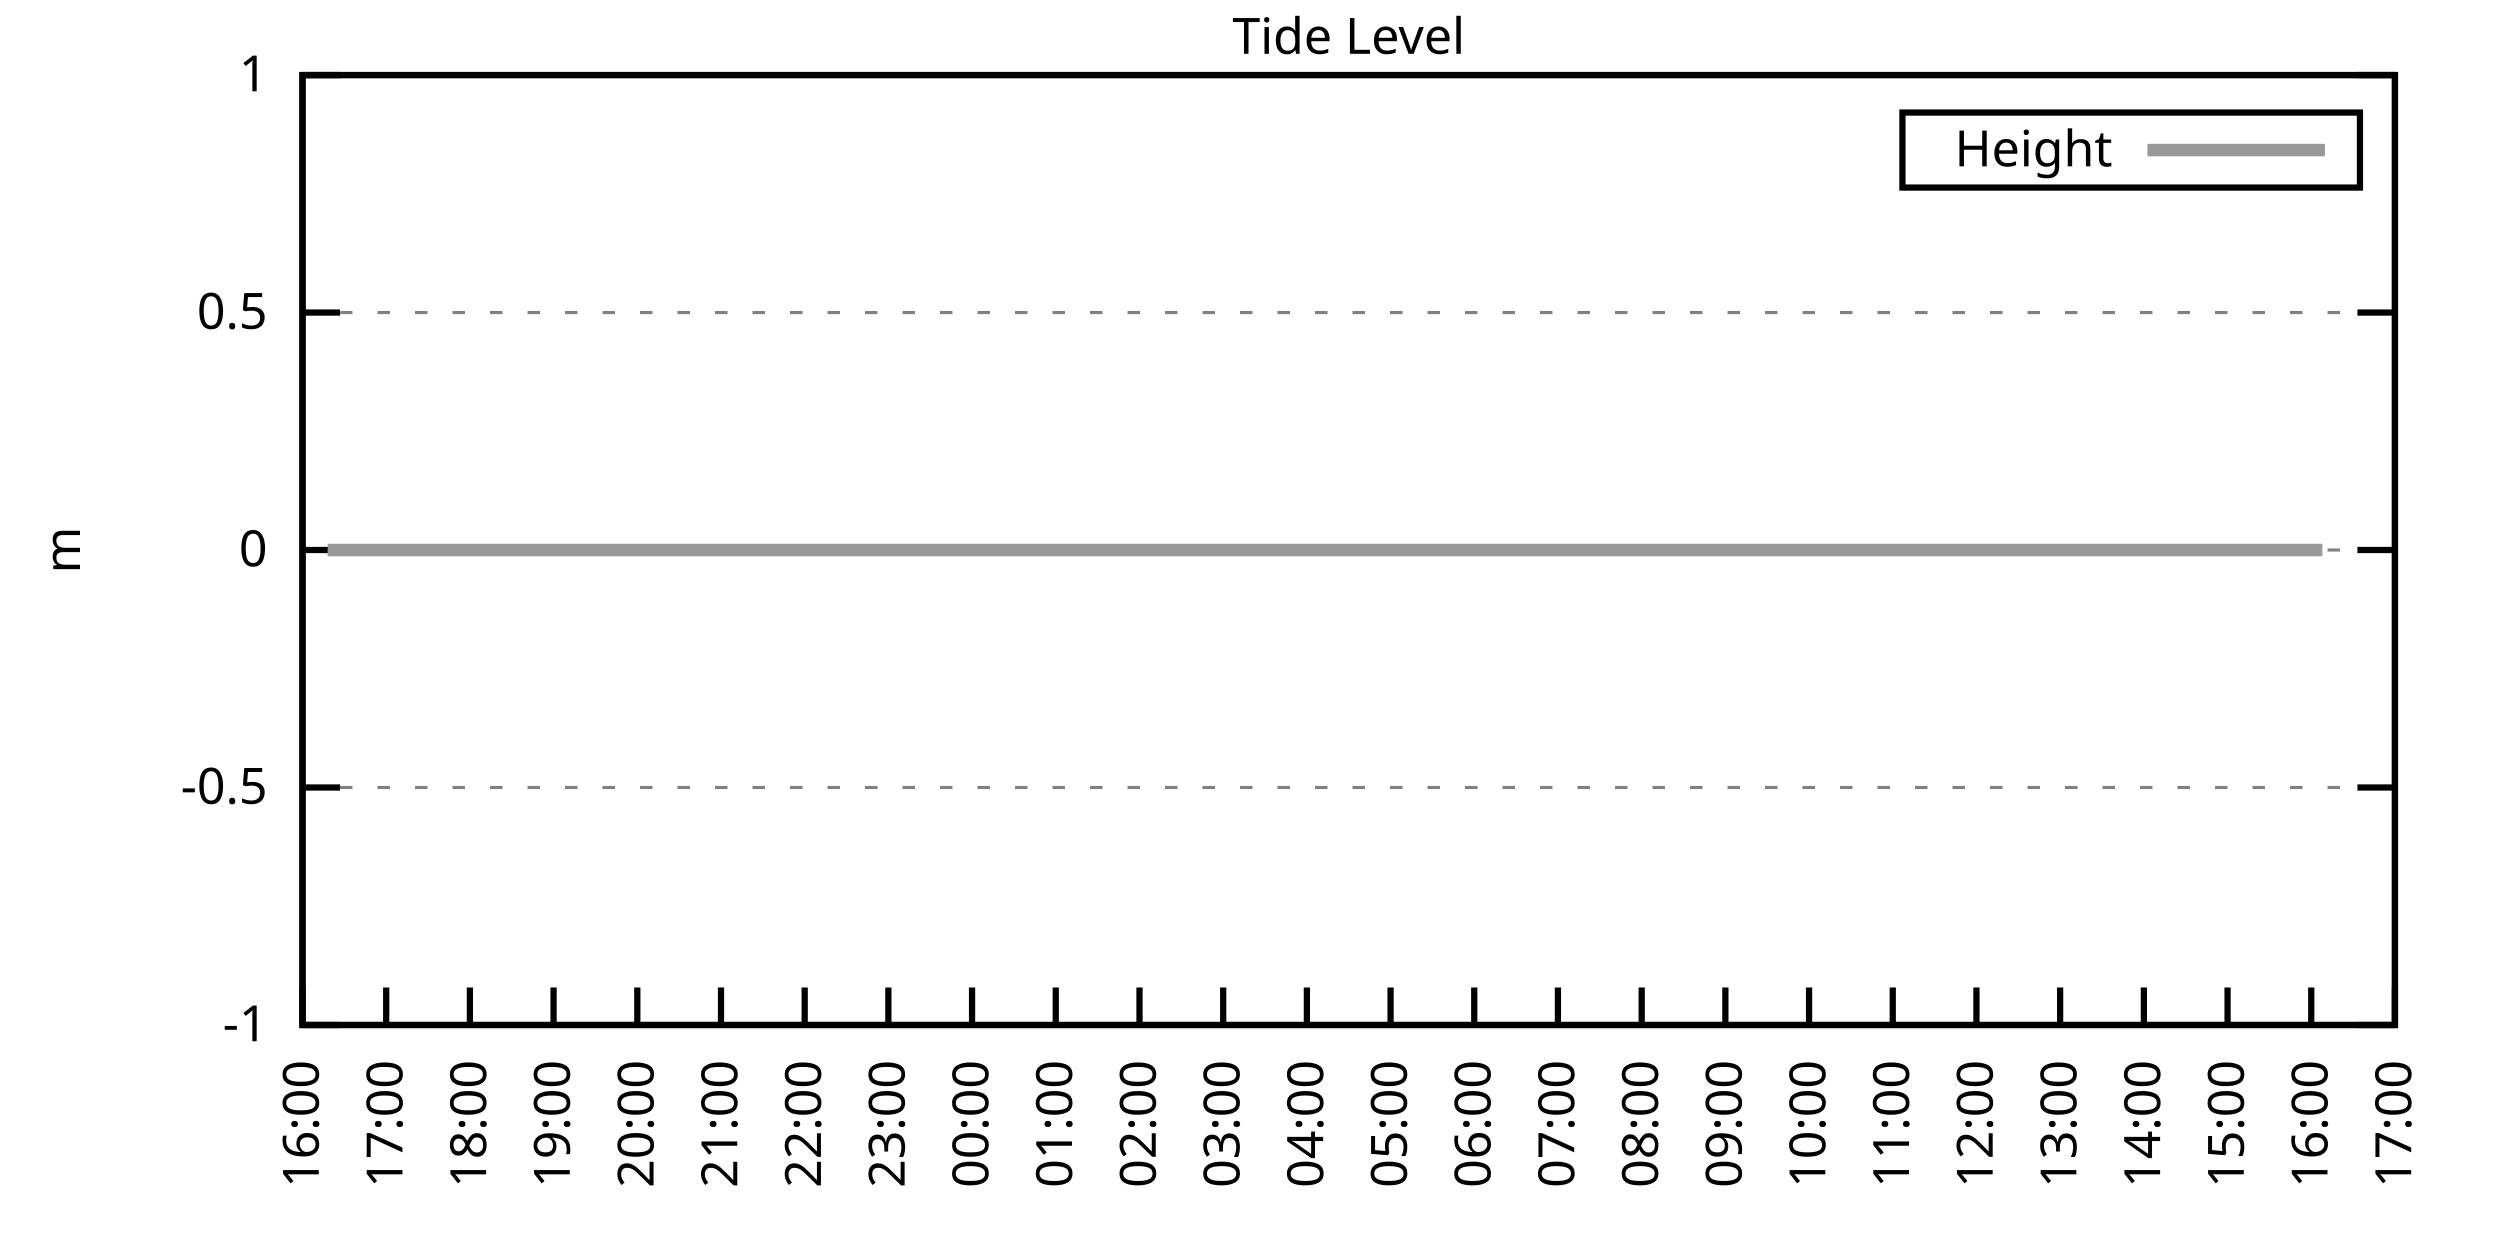
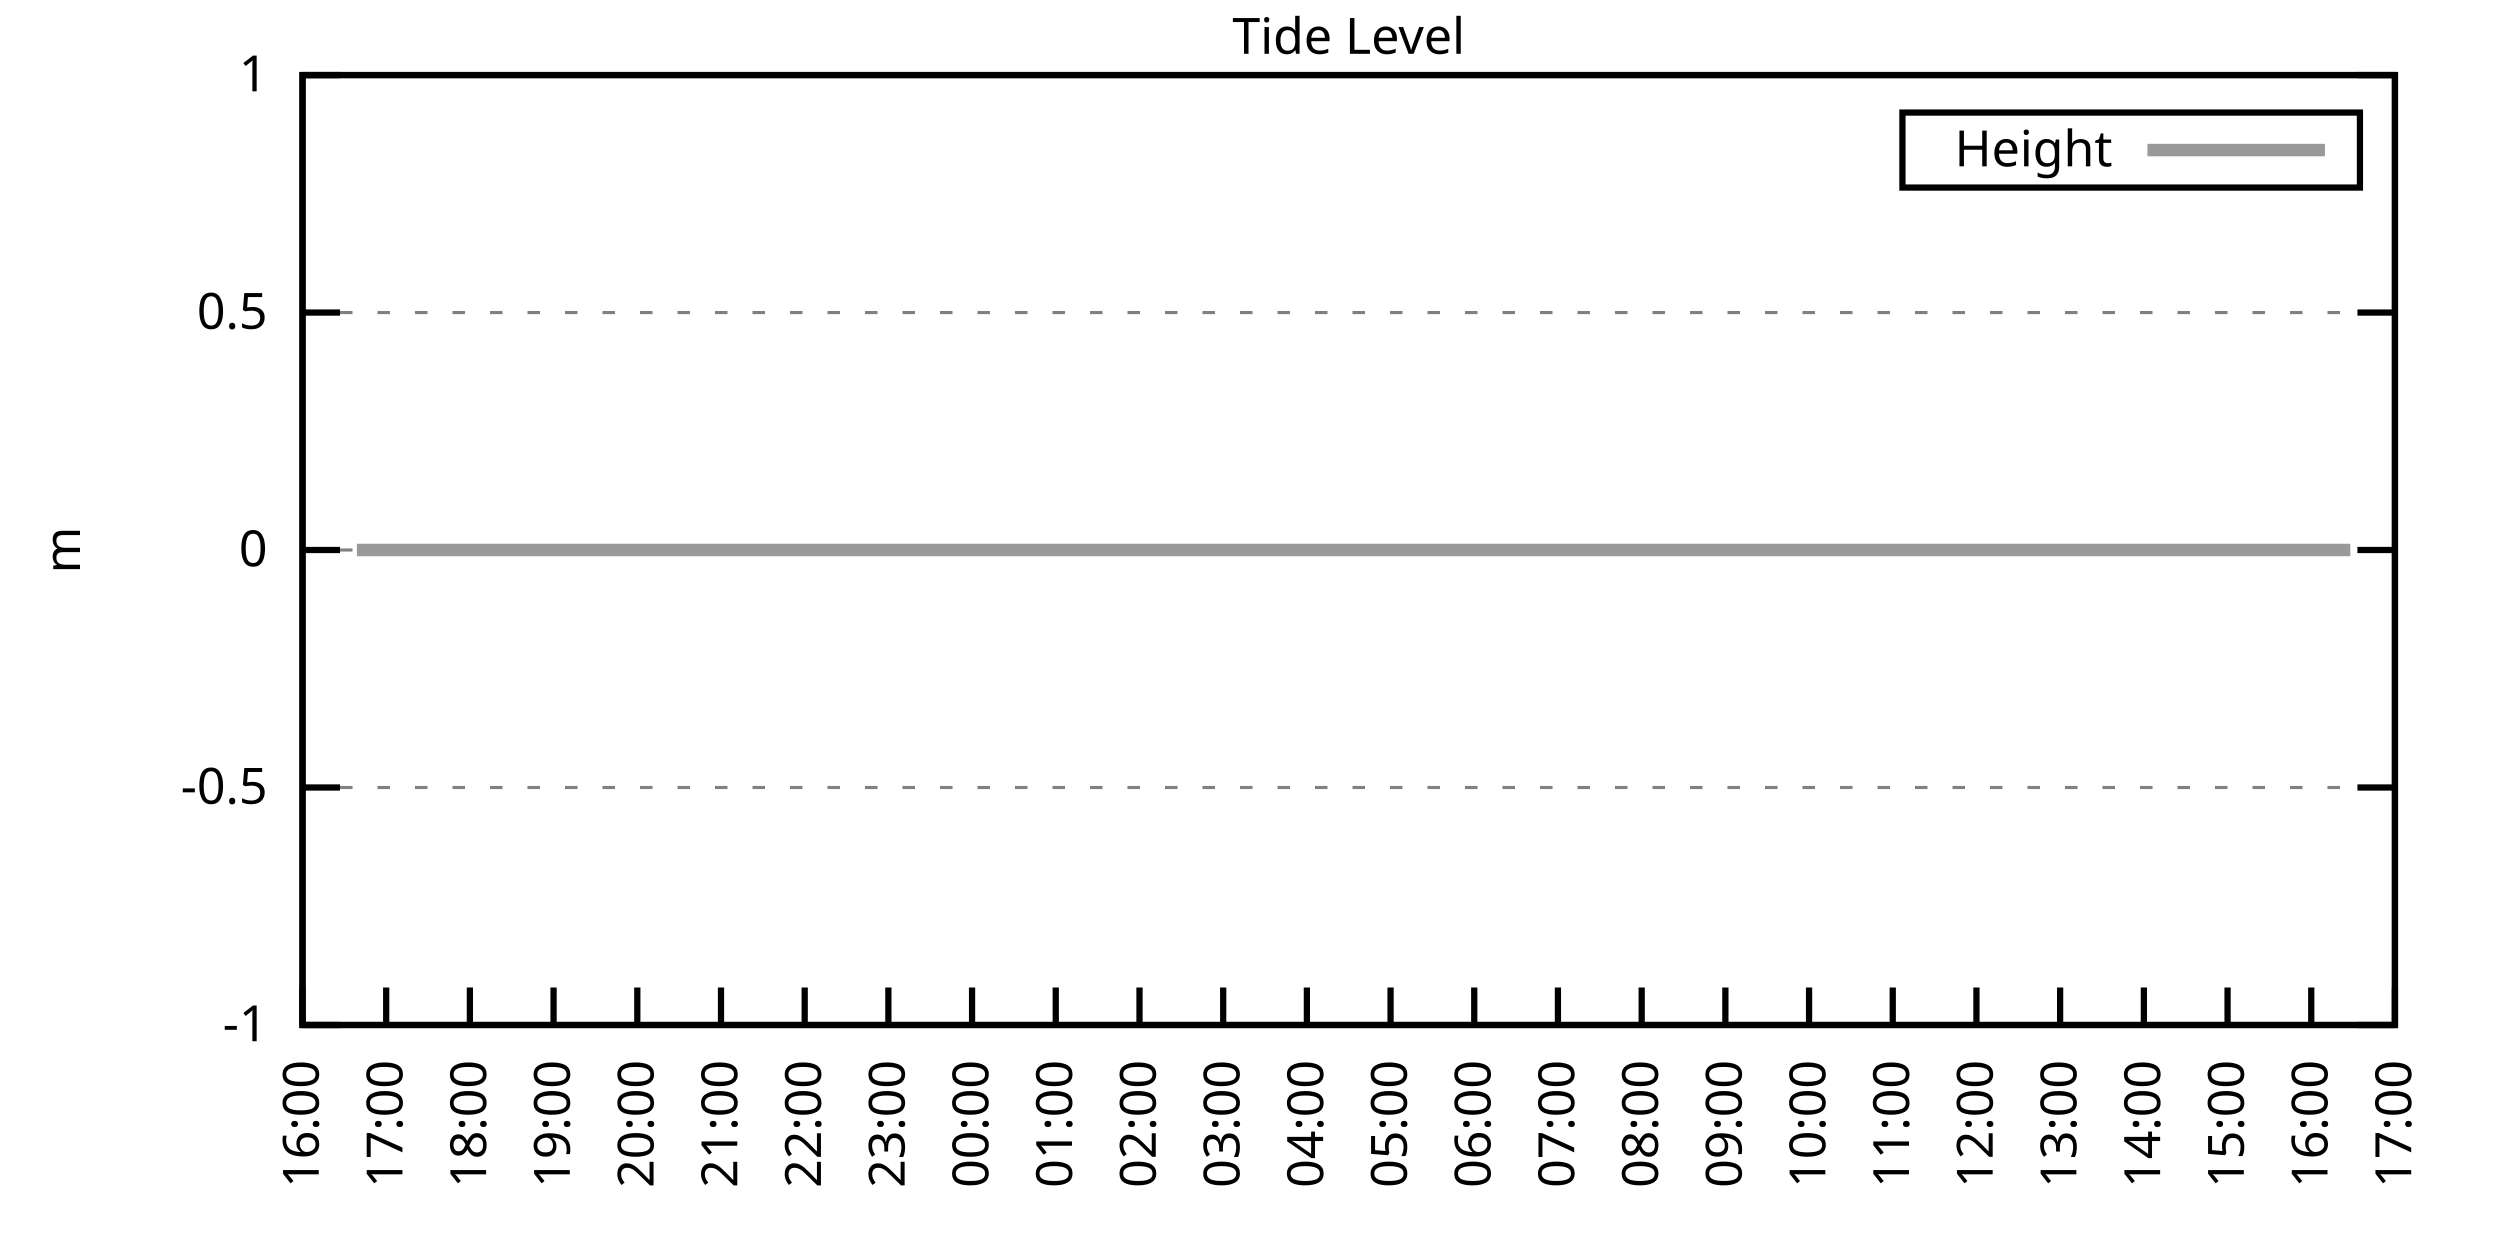
<svg xmlns="http://www.w3.org/2000/svg" xmlns:xlink="http://www.w3.org/1999/xlink" width="400" height="200" viewBox="0 0 400 200">
  <g id="gnuplot_canvas">
    <rect x="0" y="0" width="400" height="200" fill="none" />
    <defs>
      <circle id="gpDot" r="0.5" stroke-width="0.5" stroke="currentColor" />
      <path id="gpPt0" stroke-width="0.333" stroke="currentColor" d="M-1,0 h2 M0,-1 v2" />
      <path id="gpPt1" stroke-width="0.333" stroke="currentColor" d="M-1,-1 L1,1 M1,-1 L-1,1" />
      <path id="gpPt2" stroke-width="0.333" stroke="currentColor" d="M-1,0 L1,0 M0,-1 L0,1 M-1,-1 L1,1 M-1,1 L1,-1" />
      <rect id="gpPt3" stroke-width="0.333" stroke="currentColor" x="-1" y="-1" width="2" height="2" />
      <rect id="gpPt4" stroke-width="0.333" stroke="currentColor" fill="currentColor" x="-1" y="-1" width="2" height="2" />
      <circle id="gpPt5" stroke-width="0.333" stroke="currentColor" cx="0" cy="0" r="1" />
      <use xlink:href="#gpPt5" id="gpPt6" fill="currentColor" stroke="none" />
      <path id="gpPt7" stroke-width="0.333" stroke="currentColor" d="M0,-1.33 L-1.33,0.67 L1.33,0.67 z" />
      <use xlink:href="#gpPt7" id="gpPt8" fill="currentColor" stroke="none" />
      <use xlink:href="#gpPt7" id="gpPt9" stroke="currentColor" transform="rotate(180)" />
      <use xlink:href="#gpPt9" id="gpPt10" fill="currentColor" stroke="none" />
      <use xlink:href="#gpPt3" id="gpPt11" stroke="currentColor" transform="rotate(45)" />
      <use xlink:href="#gpPt11" id="gpPt12" fill="currentColor" stroke="none" />
      <path id="gpPt13" stroke-width="0.333" stroke="currentColor" d="M0,1.330 L1.265,0.411 L0.782,-1.067 L-0.782,-1.076 L-1.265,0.411 z" />
      <use xlink:href="#gpPt13" id="gpPt14" fill="currentColor" stroke="none" />
      <filter id="textbox" filterUnits="objectBoundingBox" x="0" y="0" height="1" width="1">
        <feFlood flood-color="white" flood-opacity="1" result="bgnd" />
        <feComposite in="SourceGraphic" in2="bgnd" operator="atop" />
      </filter>
      <filter id="greybox" filterUnits="objectBoundingBox" x="0" y="0" height="1" width="1">
        <feFlood flood-color="lightgrey" flood-opacity="1" result="grey" />
        <feComposite in="SourceGraphic" in2="grey" operator="atop" />
      </filter>
    </defs>
    <g fill="none" color="white" stroke="currentColor" stroke-width="1.00" stroke-linecap="butt" stroke-linejoin="miter">
</g>
    <g fill="none" color="black" stroke="currentColor" stroke-width="1.00" stroke-linecap="butt" stroke-linejoin="miter">
      <g stroke="none" shape-rendering="crispEdges">
        <polygon fill="rgb(255, 255, 255)" points="48.40,164.00 383.18,164.00 383.18,12.02 48.40,12.02 " />
      </g>
    </g>
    <g fill="none" color="black" stroke="currentColor" stroke-width="1.00" stroke-linecap="butt" stroke-linejoin="miter">
</g>
    <g fill="none" color="black" stroke="black" stroke-width="0.50" stroke-linecap="butt" stroke-linejoin="miter">
</g>
    <g fill="none" color="gray" stroke="currentColor" stroke-width="0.50" stroke-linecap="butt" stroke-linejoin="miter">
      <path stroke="gray" stroke-dasharray="2,4" class="gridline" d="M48.40,164.00 L383.19,164.00  " />
    </g>
    <g fill="none" color="gray" stroke="gray" stroke-width="1.00" stroke-linecap="butt" stroke-linejoin="miter">
</g>
    <g fill="none" color="black" stroke="currentColor" stroke-width="1.00" stroke-linecap="butt" stroke-linejoin="miter">
      <path stroke="black" d="M48.40,164.00 L54.40,164.00 M383.19,164.00 L377.19,164.00  " />
      <g transform="translate(42.80,166.60)" stroke="none" fill="black" font-family="Sans" font-size="8.00" text-anchor="end">
        <text>
          <tspan font-family="Sans">-1</tspan>
        </text>
      </g>
    </g>
    <g fill="none" color="black" stroke="currentColor" stroke-width="1.00" stroke-linecap="butt" stroke-linejoin="miter">
</g>
    <g fill="none" color="black" stroke="black" stroke-width="0.50" stroke-linecap="butt" stroke-linejoin="miter">
</g>
    <g fill="none" color="gray" stroke="currentColor" stroke-width="0.50" stroke-linecap="butt" stroke-linejoin="miter">
      <path stroke="gray" stroke-dasharray="2,4" class="gridline" d="M48.40,126.00 L383.19,126.00  " />
    </g>
    <g fill="none" color="gray" stroke="gray" stroke-width="1.00" stroke-linecap="butt" stroke-linejoin="miter">
</g>
    <g fill="none" color="black" stroke="currentColor" stroke-width="1.00" stroke-linecap="butt" stroke-linejoin="miter">
      <path stroke="black" d="M48.40,126.00 L54.40,126.00 M383.19,126.00 L377.19,126.00  " />
      <g transform="translate(42.80,128.60)" stroke="none" fill="black" font-family="Sans" font-size="8.00" text-anchor="end">
        <text>
          <tspan font-family="Sans">-0.5</tspan>
        </text>
      </g>
    </g>
    <g fill="none" color="black" stroke="currentColor" stroke-width="1.00" stroke-linecap="butt" stroke-linejoin="miter">
</g>
    <g fill="none" color="black" stroke="black" stroke-width="0.50" stroke-linecap="butt" stroke-linejoin="miter">
</g>
    <g fill="none" color="gray" stroke="currentColor" stroke-width="0.50" stroke-linecap="butt" stroke-linejoin="miter">
      <path stroke="gray" stroke-dasharray="2,4" class="gridline" d="M48.40,88.00 L383.19,88.00  " />
    </g>
    <g fill="none" color="gray" stroke="gray" stroke-width="1.00" stroke-linecap="butt" stroke-linejoin="miter">
</g>
    <g fill="none" color="black" stroke="currentColor" stroke-width="1.00" stroke-linecap="butt" stroke-linejoin="miter">
      <path stroke="black" d="M48.40,88.00 L54.40,88.00 M383.19,88.00 L377.19,88.00  " />
      <g transform="translate(42.80,90.60)" stroke="none" fill="black" font-family="Sans" font-size="8.00" text-anchor="end">
        <text>
          <tspan font-family="Sans"> 0</tspan>
        </text>
      </g>
    </g>
    <g fill="none" color="black" stroke="currentColor" stroke-width="1.00" stroke-linecap="butt" stroke-linejoin="miter">
</g>
    <g fill="none" color="black" stroke="black" stroke-width="0.50" stroke-linecap="butt" stroke-linejoin="miter">
</g>
    <g fill="none" color="gray" stroke="currentColor" stroke-width="0.50" stroke-linecap="butt" stroke-linejoin="miter">
      <path stroke="gray" stroke-dasharray="2,4" class="gridline" d="M48.40,50.01 L383.19,50.01  " />
    </g>
    <g fill="none" color="gray" stroke="gray" stroke-width="1.00" stroke-linecap="butt" stroke-linejoin="miter">
</g>
    <g fill="none" color="black" stroke="currentColor" stroke-width="1.00" stroke-linecap="butt" stroke-linejoin="miter">
      <path stroke="black" d="M48.40,50.01 L54.40,50.01 M383.19,50.01 L377.19,50.01  " />
      <g transform="translate(42.80,52.61)" stroke="none" fill="black" font-family="Sans" font-size="8.00" text-anchor="end">
        <text>
          <tspan font-family="Sans"> 0.5</tspan>
        </text>
      </g>
    </g>
    <g fill="none" color="black" stroke="currentColor" stroke-width="1.00" stroke-linecap="butt" stroke-linejoin="miter">
</g>
    <g fill="none" color="black" stroke="black" stroke-width="0.50" stroke-linecap="butt" stroke-linejoin="miter">
</g>
    <g fill="none" color="gray" stroke="currentColor" stroke-width="0.50" stroke-linecap="butt" stroke-linejoin="miter">
      <path stroke="gray" stroke-dasharray="2,4" class="gridline" d="M48.40,12.01 L383.19,12.01  " />
    </g>
    <g fill="none" color="gray" stroke="gray" stroke-width="1.00" stroke-linecap="butt" stroke-linejoin="miter">
</g>
    <g fill="none" color="black" stroke="currentColor" stroke-width="1.00" stroke-linecap="butt" stroke-linejoin="miter">
      <path stroke="black" d="M48.40,12.01 L54.40,12.01 M383.19,12.01 L377.19,12.01  " />
      <g transform="translate(42.80,14.61)" stroke="none" fill="black" font-family="Sans" font-size="8.00" text-anchor="end">
        <text>
          <tspan font-family="Sans"> 1</tspan>
        </text>
      </g>
    </g>
    <g fill="none" color="black" stroke="currentColor" stroke-width="1.00" stroke-linecap="butt" stroke-linejoin="miter">
      <path stroke="black" d="M48.40,164.00 L48.40,158.00  " />
      <g transform="translate(51.00,169.60) rotate(270.00)" stroke="none" fill="black" font-family="Sans" font-size="8.00" text-anchor="end">
        <text>
          <tspan font-family="Sans">16:00</tspan>
        </text>
      </g>
    </g>
    <g fill="none" color="black" stroke="currentColor" stroke-width="1.00" stroke-linecap="butt" stroke-linejoin="miter">
      <path stroke="black" d="M61.79,164.00 L61.79,158.00  " />
      <g transform="translate(64.39,169.60) rotate(270.00)" stroke="none" fill="black" font-family="Sans" font-size="8.00" text-anchor="end">
        <text>
          <tspan font-family="Sans">17:00</tspan>
        </text>
      </g>
    </g>
    <g fill="none" color="black" stroke="currentColor" stroke-width="1.00" stroke-linecap="butt" stroke-linejoin="miter">
      <path stroke="black" d="M75.18,164.00 L75.18,158.00  " />
      <g transform="translate(77.78,169.60) rotate(270.00)" stroke="none" fill="black" font-family="Sans" font-size="8.00" text-anchor="end">
        <text>
          <tspan font-family="Sans">18:00</tspan>
        </text>
      </g>
    </g>
    <g fill="none" color="black" stroke="currentColor" stroke-width="1.00" stroke-linecap="butt" stroke-linejoin="miter">
      <path stroke="black" d="M88.57,164.00 L88.57,158.00  " />
      <g transform="translate(91.17,169.60) rotate(270.00)" stroke="none" fill="black" font-family="Sans" font-size="8.00" text-anchor="end">
        <text>
          <tspan font-family="Sans">19:00</tspan>
        </text>
      </g>
    </g>
    <g fill="none" color="black" stroke="currentColor" stroke-width="1.00" stroke-linecap="butt" stroke-linejoin="miter">
      <path stroke="black" d="M101.97,164.00 L101.97,158.00  " />
      <g transform="translate(104.57,169.60) rotate(270.00)" stroke="none" fill="black" font-family="Sans" font-size="8.00" text-anchor="end">
        <text>
          <tspan font-family="Sans">20:00</tspan>
        </text>
      </g>
    </g>
    <g fill="none" color="black" stroke="currentColor" stroke-width="1.00" stroke-linecap="butt" stroke-linejoin="miter">
      <path stroke="black" d="M115.36,164.00 L115.36,158.00  " />
      <g transform="translate(117.96,169.60) rotate(270.00)" stroke="none" fill="black" font-family="Sans" font-size="8.00" text-anchor="end">
        <text>
          <tspan font-family="Sans">21:00</tspan>
        </text>
      </g>
    </g>
    <g fill="none" color="black" stroke="currentColor" stroke-width="1.00" stroke-linecap="butt" stroke-linejoin="miter">
      <path stroke="black" d="M128.75,164.00 L128.75,158.00  " />
      <g transform="translate(131.35,169.60) rotate(270.00)" stroke="none" fill="black" font-family="Sans" font-size="8.00" text-anchor="end">
        <text>
          <tspan font-family="Sans">22:00</tspan>
        </text>
      </g>
    </g>
    <g fill="none" color="black" stroke="currentColor" stroke-width="1.00" stroke-linecap="butt" stroke-linejoin="miter">
      <path stroke="black" d="M142.14,164.00 L142.14,158.00  " />
      <g transform="translate(144.74,169.60) rotate(270.00)" stroke="none" fill="black" font-family="Sans" font-size="8.00" text-anchor="end">
        <text>
          <tspan font-family="Sans">23:00</tspan>
        </text>
      </g>
    </g>
    <g fill="none" color="black" stroke="currentColor" stroke-width="1.00" stroke-linecap="butt" stroke-linejoin="miter">
      <path stroke="black" d="M155.53,164.00 L155.53,158.00  " />
      <g transform="translate(158.13,169.60) rotate(270.00)" stroke="none" fill="black" font-family="Sans" font-size="8.00" text-anchor="end">
        <text>
          <tspan font-family="Sans">00:00</tspan>
        </text>
      </g>
    </g>
    <g fill="none" color="black" stroke="currentColor" stroke-width="1.00" stroke-linecap="butt" stroke-linejoin="miter">
      <path stroke="black" d="M168.92,164.00 L168.92,158.00  " />
      <g transform="translate(171.52,169.60) rotate(270.00)" stroke="none" fill="black" font-family="Sans" font-size="8.00" text-anchor="end">
        <text>
          <tspan font-family="Sans">01:00</tspan>
        </text>
      </g>
    </g>
    <g fill="none" color="black" stroke="currentColor" stroke-width="1.00" stroke-linecap="butt" stroke-linejoin="miter">
      <path stroke="black" d="M182.32,164.00 L182.32,158.00  " />
      <g transform="translate(184.92,169.60) rotate(270.00)" stroke="none" fill="black" font-family="Sans" font-size="8.00" text-anchor="end">
        <text>
          <tspan font-family="Sans">02:00</tspan>
        </text>
      </g>
    </g>
    <g fill="none" color="black" stroke="currentColor" stroke-width="1.00" stroke-linecap="butt" stroke-linejoin="miter">
      <path stroke="black" d="M195.71,164.00 L195.71,158.00  " />
      <g transform="translate(198.31,169.60) rotate(270.00)" stroke="none" fill="black" font-family="Sans" font-size="8.00" text-anchor="end">
        <text>
          <tspan font-family="Sans">03:00</tspan>
        </text>
      </g>
    </g>
    <g fill="none" color="black" stroke="currentColor" stroke-width="1.00" stroke-linecap="butt" stroke-linejoin="miter">
      <path stroke="black" d="M209.10,164.00 L209.10,158.00  " />
      <g transform="translate(211.70,169.60) rotate(270.00)" stroke="none" fill="black" font-family="Sans" font-size="8.00" text-anchor="end">
        <text>
          <tspan font-family="Sans">04:00</tspan>
        </text>
      </g>
    </g>
    <g fill="none" color="black" stroke="currentColor" stroke-width="1.00" stroke-linecap="butt" stroke-linejoin="miter">
      <path stroke="black" d="M222.49,164.00 L222.49,158.00  " />
      <g transform="translate(225.09,169.60) rotate(270.00)" stroke="none" fill="black" font-family="Sans" font-size="8.00" text-anchor="end">
        <text>
          <tspan font-family="Sans">05:00</tspan>
        </text>
      </g>
    </g>
    <g fill="none" color="black" stroke="currentColor" stroke-width="1.00" stroke-linecap="butt" stroke-linejoin="miter">
      <path stroke="black" d="M235.88,164.00 L235.88,158.00  " />
      <g transform="translate(238.48,169.60) rotate(270.00)" stroke="none" fill="black" font-family="Sans" font-size="8.00" text-anchor="end">
        <text>
          <tspan font-family="Sans">06:00</tspan>
        </text>
      </g>
    </g>
    <g fill="none" color="black" stroke="currentColor" stroke-width="1.00" stroke-linecap="butt" stroke-linejoin="miter">
      <path stroke="black" d="M249.27,164.00 L249.27,158.00  " />
      <g transform="translate(251.87,169.60) rotate(270.00)" stroke="none" fill="black" font-family="Sans" font-size="8.00" text-anchor="end">
        <text>
          <tspan font-family="Sans">07:00</tspan>
        </text>
      </g>
    </g>
    <g fill="none" color="black" stroke="currentColor" stroke-width="1.00" stroke-linecap="butt" stroke-linejoin="miter">
      <path stroke="black" d="M262.67,164.00 L262.67,158.00  " />
      <g transform="translate(265.27,169.60) rotate(270.00)" stroke="none" fill="black" font-family="Sans" font-size="8.00" text-anchor="end">
        <text>
          <tspan font-family="Sans">08:00</tspan>
        </text>
      </g>
    </g>
    <g fill="none" color="black" stroke="currentColor" stroke-width="1.00" stroke-linecap="butt" stroke-linejoin="miter">
      <path stroke="black" d="M276.06,164.00 L276.06,158.00  " />
      <g transform="translate(278.66,169.60) rotate(270.00)" stroke="none" fill="black" font-family="Sans" font-size="8.00" text-anchor="end">
        <text>
          <tspan font-family="Sans">09:00</tspan>
        </text>
      </g>
    </g>
    <g fill="none" color="black" stroke="currentColor" stroke-width="1.00" stroke-linecap="butt" stroke-linejoin="miter">
      <path stroke="black" d="M289.45,164.00 L289.45,158.00  " />
      <g transform="translate(292.05,169.60) rotate(270.00)" stroke="none" fill="black" font-family="Sans" font-size="8.00" text-anchor="end">
        <text>
          <tspan font-family="Sans">10:00</tspan>
        </text>
      </g>
    </g>
    <g fill="none" color="black" stroke="currentColor" stroke-width="1.00" stroke-linecap="butt" stroke-linejoin="miter">
      <path stroke="black" d="M302.84,164.00 L302.84,158.00  " />
      <g transform="translate(305.44,169.60) rotate(270.00)" stroke="none" fill="black" font-family="Sans" font-size="8.00" text-anchor="end">
        <text>
          <tspan font-family="Sans">11:00</tspan>
        </text>
      </g>
    </g>
    <g fill="none" color="black" stroke="currentColor" stroke-width="1.00" stroke-linecap="butt" stroke-linejoin="miter">
      <path stroke="black" d="M316.23,164.00 L316.23,158.00  " />
      <g transform="translate(318.83,169.60) rotate(270.00)" stroke="none" fill="black" font-family="Sans" font-size="8.00" text-anchor="end">
        <text>
          <tspan font-family="Sans">12:00</tspan>
        </text>
      </g>
    </g>
    <g fill="none" color="black" stroke="currentColor" stroke-width="1.00" stroke-linecap="butt" stroke-linejoin="miter">
      <path stroke="black" d="M329.62,164.00 L329.62,158.00  " />
      <g transform="translate(332.22,169.60) rotate(270.00)" stroke="none" fill="black" font-family="Sans" font-size="8.00" text-anchor="end">
        <text>
          <tspan font-family="Sans">13:00</tspan>
        </text>
      </g>
    </g>
    <g fill="none" color="black" stroke="currentColor" stroke-width="1.00" stroke-linecap="butt" stroke-linejoin="miter">
      <path stroke="black" d="M343.02,164.00 L343.02,158.00  " />
      <g transform="translate(345.62,169.60) rotate(270.00)" stroke="none" fill="black" font-family="Sans" font-size="8.00" text-anchor="end">
        <text>
          <tspan font-family="Sans">14:00</tspan>
        </text>
      </g>
    </g>
    <g fill="none" color="black" stroke="currentColor" stroke-width="1.00" stroke-linecap="butt" stroke-linejoin="miter">
      <path stroke="black" d="M356.41,164.00 L356.41,158.00  " />
      <g transform="translate(359.01,169.60) rotate(270.00)" stroke="none" fill="black" font-family="Sans" font-size="8.00" text-anchor="end">
        <text>
          <tspan font-family="Sans">15:00</tspan>
        </text>
      </g>
    </g>
    <g fill="none" color="black" stroke="currentColor" stroke-width="1.00" stroke-linecap="butt" stroke-linejoin="miter">
      <path stroke="black" d="M369.80,164.00 L369.80,158.00  " />
      <g transform="translate(372.40,169.60) rotate(270.00)" stroke="none" fill="black" font-family="Sans" font-size="8.00" text-anchor="end">
        <text>
          <tspan font-family="Sans">16:00</tspan>
        </text>
      </g>
    </g>
    <g fill="none" color="black" stroke="currentColor" stroke-width="1.00" stroke-linecap="butt" stroke-linejoin="miter">
      <path stroke="black" d="M383.19,164.00 L383.19,158.00  " />
      <g transform="translate(385.79,169.60) rotate(270.00)" stroke="none" fill="black" font-family="Sans" font-size="8.00" text-anchor="end">
        <text>
          <tspan font-family="Sans">17:00</tspan>
        </text>
      </g>
    </g>
    <g fill="none" color="black" stroke="currentColor" stroke-width="1.00" stroke-linecap="butt" stroke-linejoin="miter">
</g>
    <g fill="none" color="black" stroke="currentColor" stroke-width="1.00" stroke-linecap="butt" stroke-linejoin="miter">
      <path stroke="black" d="M48.40,12.01 L48.40,164.00 L383.19,164.00 L383.19,12.01 L48.40,12.01 Z  " />
    </g>
    <g fill="none" color="black" stroke="currentColor" stroke-width="1.00" stroke-linecap="butt" stroke-linejoin="miter">
</g>
    <g fill="none" color="black" stroke="currentColor" stroke-width="1.00" stroke-linecap="butt" stroke-linejoin="miter">
      <path stroke="black" d="M304.39,30.01 L304.39,18.01 L377.59,18.01 L377.59,30.01 L304.39,30.01 Z  " />
    </g>
    <g id="Tide_level_plot_1">
      <g fill="none" color="white" stroke="black" stroke-width="2.00" stroke-linecap="butt" stroke-linejoin="miter">
</g>
      <g fill="none" color="black" stroke="currentColor" stroke-width="2.00" stroke-linecap="butt" stroke-linejoin="miter">
        <g transform="translate(337.99,26.61)" stroke="none" fill="black" font-family="Sans" font-size="8.00" text-anchor="end">
          <text>
            <tspan font-family="Sans">Height</tspan>
          </text>
        </g>
      </g>
      <g fill="none" color="black" stroke="currentColor" stroke-width="2.00" stroke-linecap="butt" stroke-linejoin="miter">
-         <path stroke="rgb(153, 153, 153)" d="M343.59,24.01 L371.99,24.01 M52.42,88.00 L54.87,88.00 L57.10,88.00 L59.11,88.00 L61.35,88.00 L63.58,88.00   L66.03,88.00 L67.82,88.00 L70.27,88.00 L72.73,88.00 L74.51,88.00 L76.97,88.00 L79.42,88.00 L81.66,88.00   L83.44,88.00 L86.12,88.00 L88.13,88.00 L90.58,88.00 L92.37,88.00 L94.82,88.00 L97.28,88.00 L99.29,88.00   L101.52,88.00 L103.75,88.00 L106.21,88.00 L107.99,88.00 L110.45,88.00 L112.46,88.00 L114.91,88.00 L117.14,88.00   L119.60,88.00 L121.61,88.00 L123.84,88.00 L126.07,88.00 L128.53,88.00 L130.76,88.00 L132.77,88.00 L135.00,88.00   L137.45,88.00 L139.46,88.00 L141.25,88.00 L143.93,88.00 L145.94,88.00 L148.39,88.00 L150.62,88.00 L152.85,88.00   L155.31,88.00 L157.32,88.00 L159.77,88.00 L161.78,88.00 L164.01,88.00 L166.02,88.00 L168.70,88.00 L170.49,88.00   L172.94,88.00 L175.40,88.00 L177.63,88.00 L179.41,88.00 L182.09,88.00 L184.32,88.00 L186.33,88.00 L188.79,88.00   L191.02,88.00 L193.03,88.00 L195.04,88.00 L197.49,88.00 L199.50,88.00 L201.96,88.00 L204.19,88.00 L206.64,88.00   L208.65,88.00 L210.88,88.00 L213.12,88.00 L215.13,88.00 L217.58,88.00 L219.59,88.00 L222.04,88.00 L224.50,88.00   L226.29,88.00 L228.74,88.00 L230.97,88.00 L233.20,88.00 L235.44,88.00 L237.89,88.00 L239.90,88.00 L242.13,88.00   L244.59,88.00 L246.82,88.00 L248.60,88.00 L251.06,88.00 L253.29,88.00 L255.52,88.00 L257.98,88.00 L259.99,88.00   L262.00,88.00 L264.45,88.00 L266.91,88.00 L268.92,88.00 L271.37,88.00 L273.60,88.00 L275.83,88.00 L277.84,88.00   L280.07,88.00 L282.31,88.00 L284.54,88.00 L286.77,88.00 L289.00,88.00 L291.01,88.00 L293.47,88.00 L295.70,88.00   L297.71,88.00 L300.39,88.00 L302.62,88.00 L304.63,88.00 L306.86,88.00 L309.09,88.00 L311.54,88.00 L313.78,88.00   L316.01,88.00 L318.24,88.00 L320.03,88.00 L322.48,88.00 L324.94,88.00 L327.17,88.00 L329.18,88.00 L331.41,88.00   L333.86,88.00 L336.10,88.00 L337.88,88.00 L340.34,88.00 L342.57,88.00 L345.02,88.00 L347.26,88.00 L349.26,88.00   L351.72,88.00 L353.73,88.00 L355.96,88.00 L358.42,88.00 L360.65,88.00 L362.66,88.00 L364.89,88.00 L367.12,88.00   L369.13,88.00 L371.58,88.00  " />
+         <path stroke="rgb(153, 153, 153)" d="M343.59,24.01 L371.99,24.01 M57.10,88.00 L59.11,88.00 L61.35,88.00 L63.58,88.00 L66.03,88.00 L67.82,88.00   L70.27,88.00 L72.73,88.00 L74.51,88.00 L76.97,88.00 L79.42,88.00 L81.66,88.00 L83.44,88.00 L86.12,88.00   L88.13,88.00 L90.58,88.00 L92.37,88.00 L94.82,88.00 L97.28,88.00 L99.29,88.00 L101.52,88.00 L103.75,88.00   L106.21,88.00 L107.99,88.00 L110.45,88.00 L112.46,88.00 L114.91,88.00 L117.14,88.00 L119.60,88.00 L121.61,88.00   L123.84,88.00 L126.07,88.00 L128.53,88.00 L130.76,88.00 L132.77,88.00 L135.00,88.00 L137.45,88.00 L139.46,88.00   L141.25,88.00 L143.93,88.00 L145.94,88.00 L148.39,88.00 L150.62,88.00 L152.85,88.00 L155.31,88.00 L157.32,88.00   L159.77,88.00 L161.78,88.00 L164.01,88.00 L166.02,88.00 L168.70,88.00 L170.49,88.00 L172.94,88.00 L175.40,88.00   L177.63,88.00 L179.41,88.00 L182.09,88.00 L184.32,88.00 L186.33,88.00 L188.79,88.00 L191.02,88.00 L193.03,88.00   L195.04,88.00 L197.49,88.00 L199.50,88.00 L201.96,88.00 L204.19,88.00 L206.64,88.00 L208.65,88.00 L210.88,88.00   L213.12,88.00 L215.13,88.00 L217.58,88.00 L219.59,88.00 L222.04,88.00 L224.50,88.00 L226.29,88.00 L228.74,88.00   L230.97,88.00 L233.20,88.00 L235.44,88.00 L237.89,88.00 L239.90,88.00 L242.13,88.00 L244.59,88.00 L246.82,88.00   L248.60,88.00 L251.06,88.00 L253.29,88.00 L255.52,88.00 L257.98,88.00 L259.99,88.00 L262.00,88.00 L264.45,88.00   L266.91,88.00 L268.92,88.00 L271.37,88.00 L273.60,88.00 L275.83,88.00 L277.84,88.00 L280.07,88.00 L282.31,88.00   L284.54,88.00 L286.77,88.00 L289.00,88.00 L291.01,88.00 L293.47,88.00 L295.70,88.00 L297.71,88.00 L300.39,88.00   L302.62,88.00 L304.63,88.00 L306.86,88.00 L309.09,88.00 L311.54,88.00 L313.78,88.00 L316.01,88.00 L318.24,88.00   L320.03,88.00 L322.48,88.00 L324.94,88.00 L327.17,88.00 L329.18,88.00 L331.41,88.00 L333.86,88.00 L336.10,88.00   L337.88,88.00 L340.34,88.00 L342.57,88.00 L345.02,88.00 L347.26,88.00 L349.26,88.00 L351.72,88.00 L353.73,88.00   L355.96,88.00 L358.42,88.00 L360.65,88.00 L362.66,88.00 L364.89,88.00 L367.12,88.00 L369.13,88.00 L371.58,88.00   L373.82,88.00 L376.05,88.00  " />
      </g>
    </g>
    <g fill="none" color="black" stroke="currentColor" stroke-width="2.00" stroke-linecap="butt" stroke-linejoin="miter">
</g>
    <g fill="none" color="black" stroke="black" stroke-width="1.00" stroke-linecap="butt" stroke-linejoin="miter">
</g>
    <g fill="none" color="black" stroke="currentColor" stroke-width="1.00" stroke-linecap="butt" stroke-linejoin="miter">
      <path stroke="black" d="M48.40,12.01 L48.40,164.00 L383.19,164.00 L383.19,12.01 L48.40,12.01 Z  " />
      <g transform="translate(12.80,88.01) rotate(270.00)" stroke="none" fill="black" font-family="Sans" font-size="8.00" text-anchor="middle">
        <text>
          <tspan font-family="Sans">m</tspan>
        </text>
      </g>
    </g>
    <g fill="none" color="black" stroke="currentColor" stroke-width="1.00" stroke-linecap="butt" stroke-linejoin="miter">
</g>
    <g fill="none" color="black" stroke="currentColor" stroke-width="1.00" stroke-linecap="butt" stroke-linejoin="miter">
      <g transform="translate(215.79,8.61)" stroke="none" fill="black" font-family="Sans" font-size="8.00" text-anchor="middle">
        <text>
          <tspan font-family="Sans">Tide Level</tspan>
        </text>
      </g>
    </g>
    <g fill="none" color="black" stroke="currentColor" stroke-width="1.00" stroke-linecap="butt" stroke-linejoin="miter">
</g>
  </g>
</svg>
